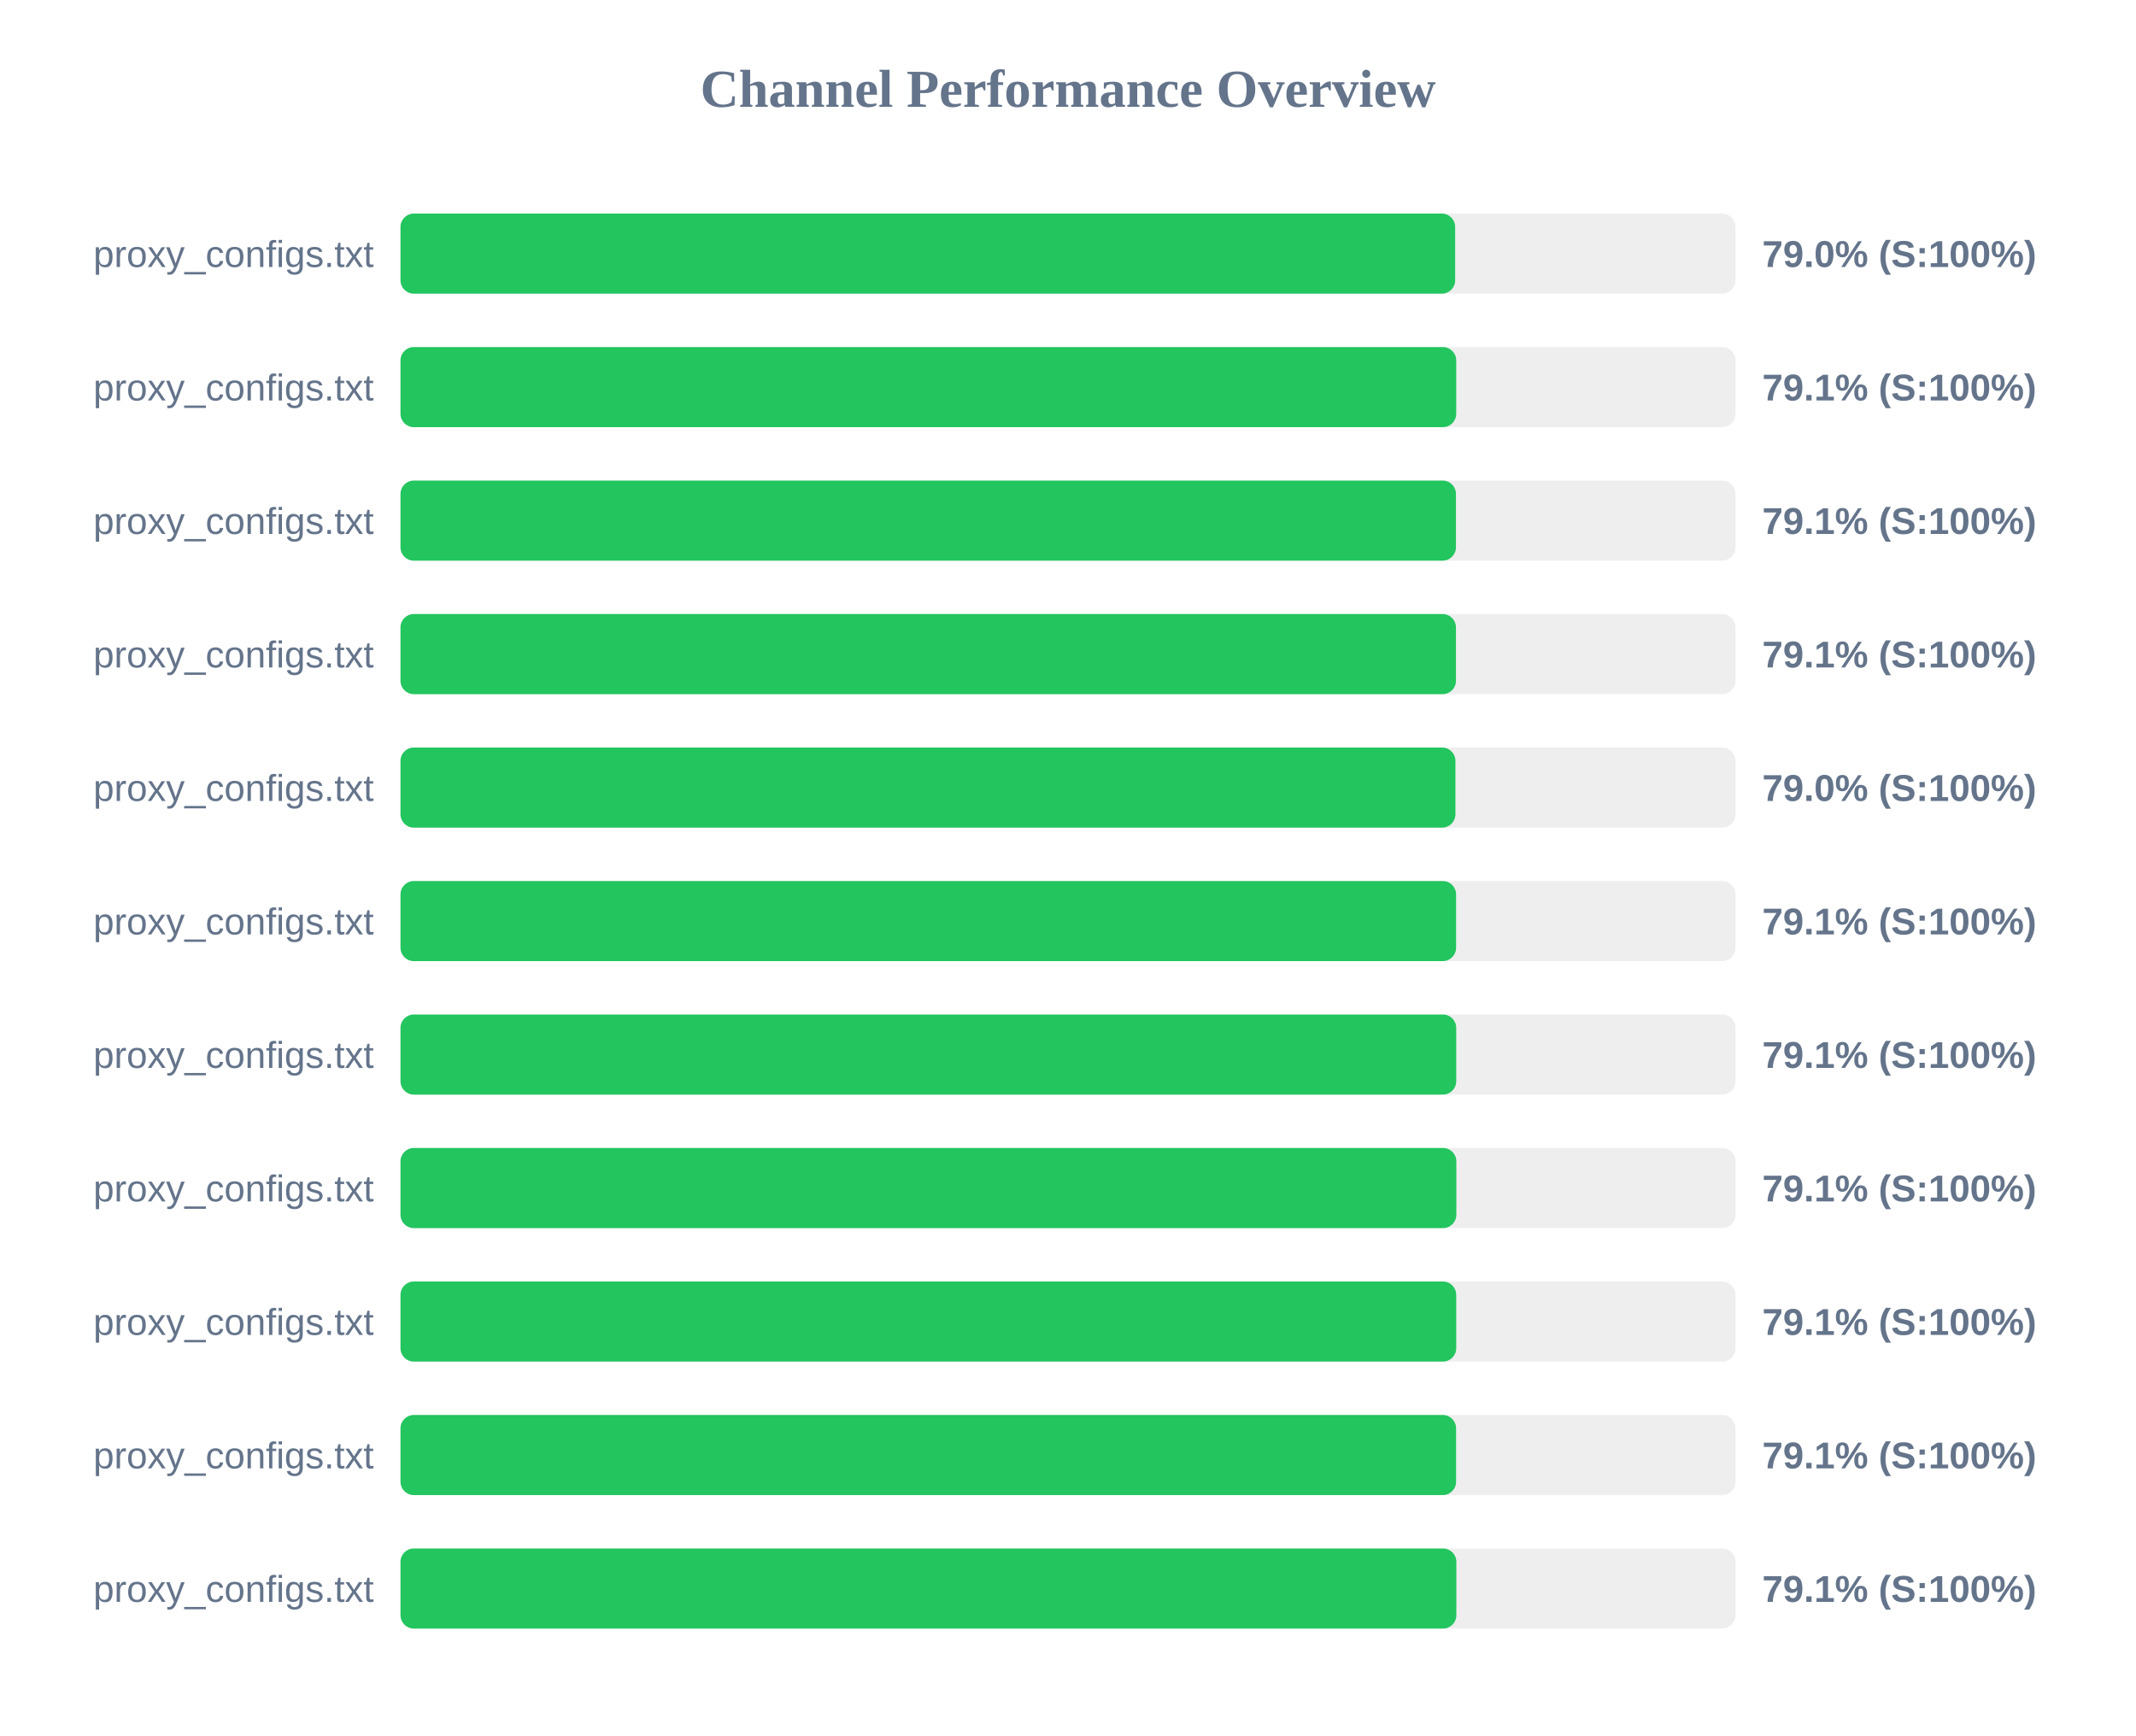
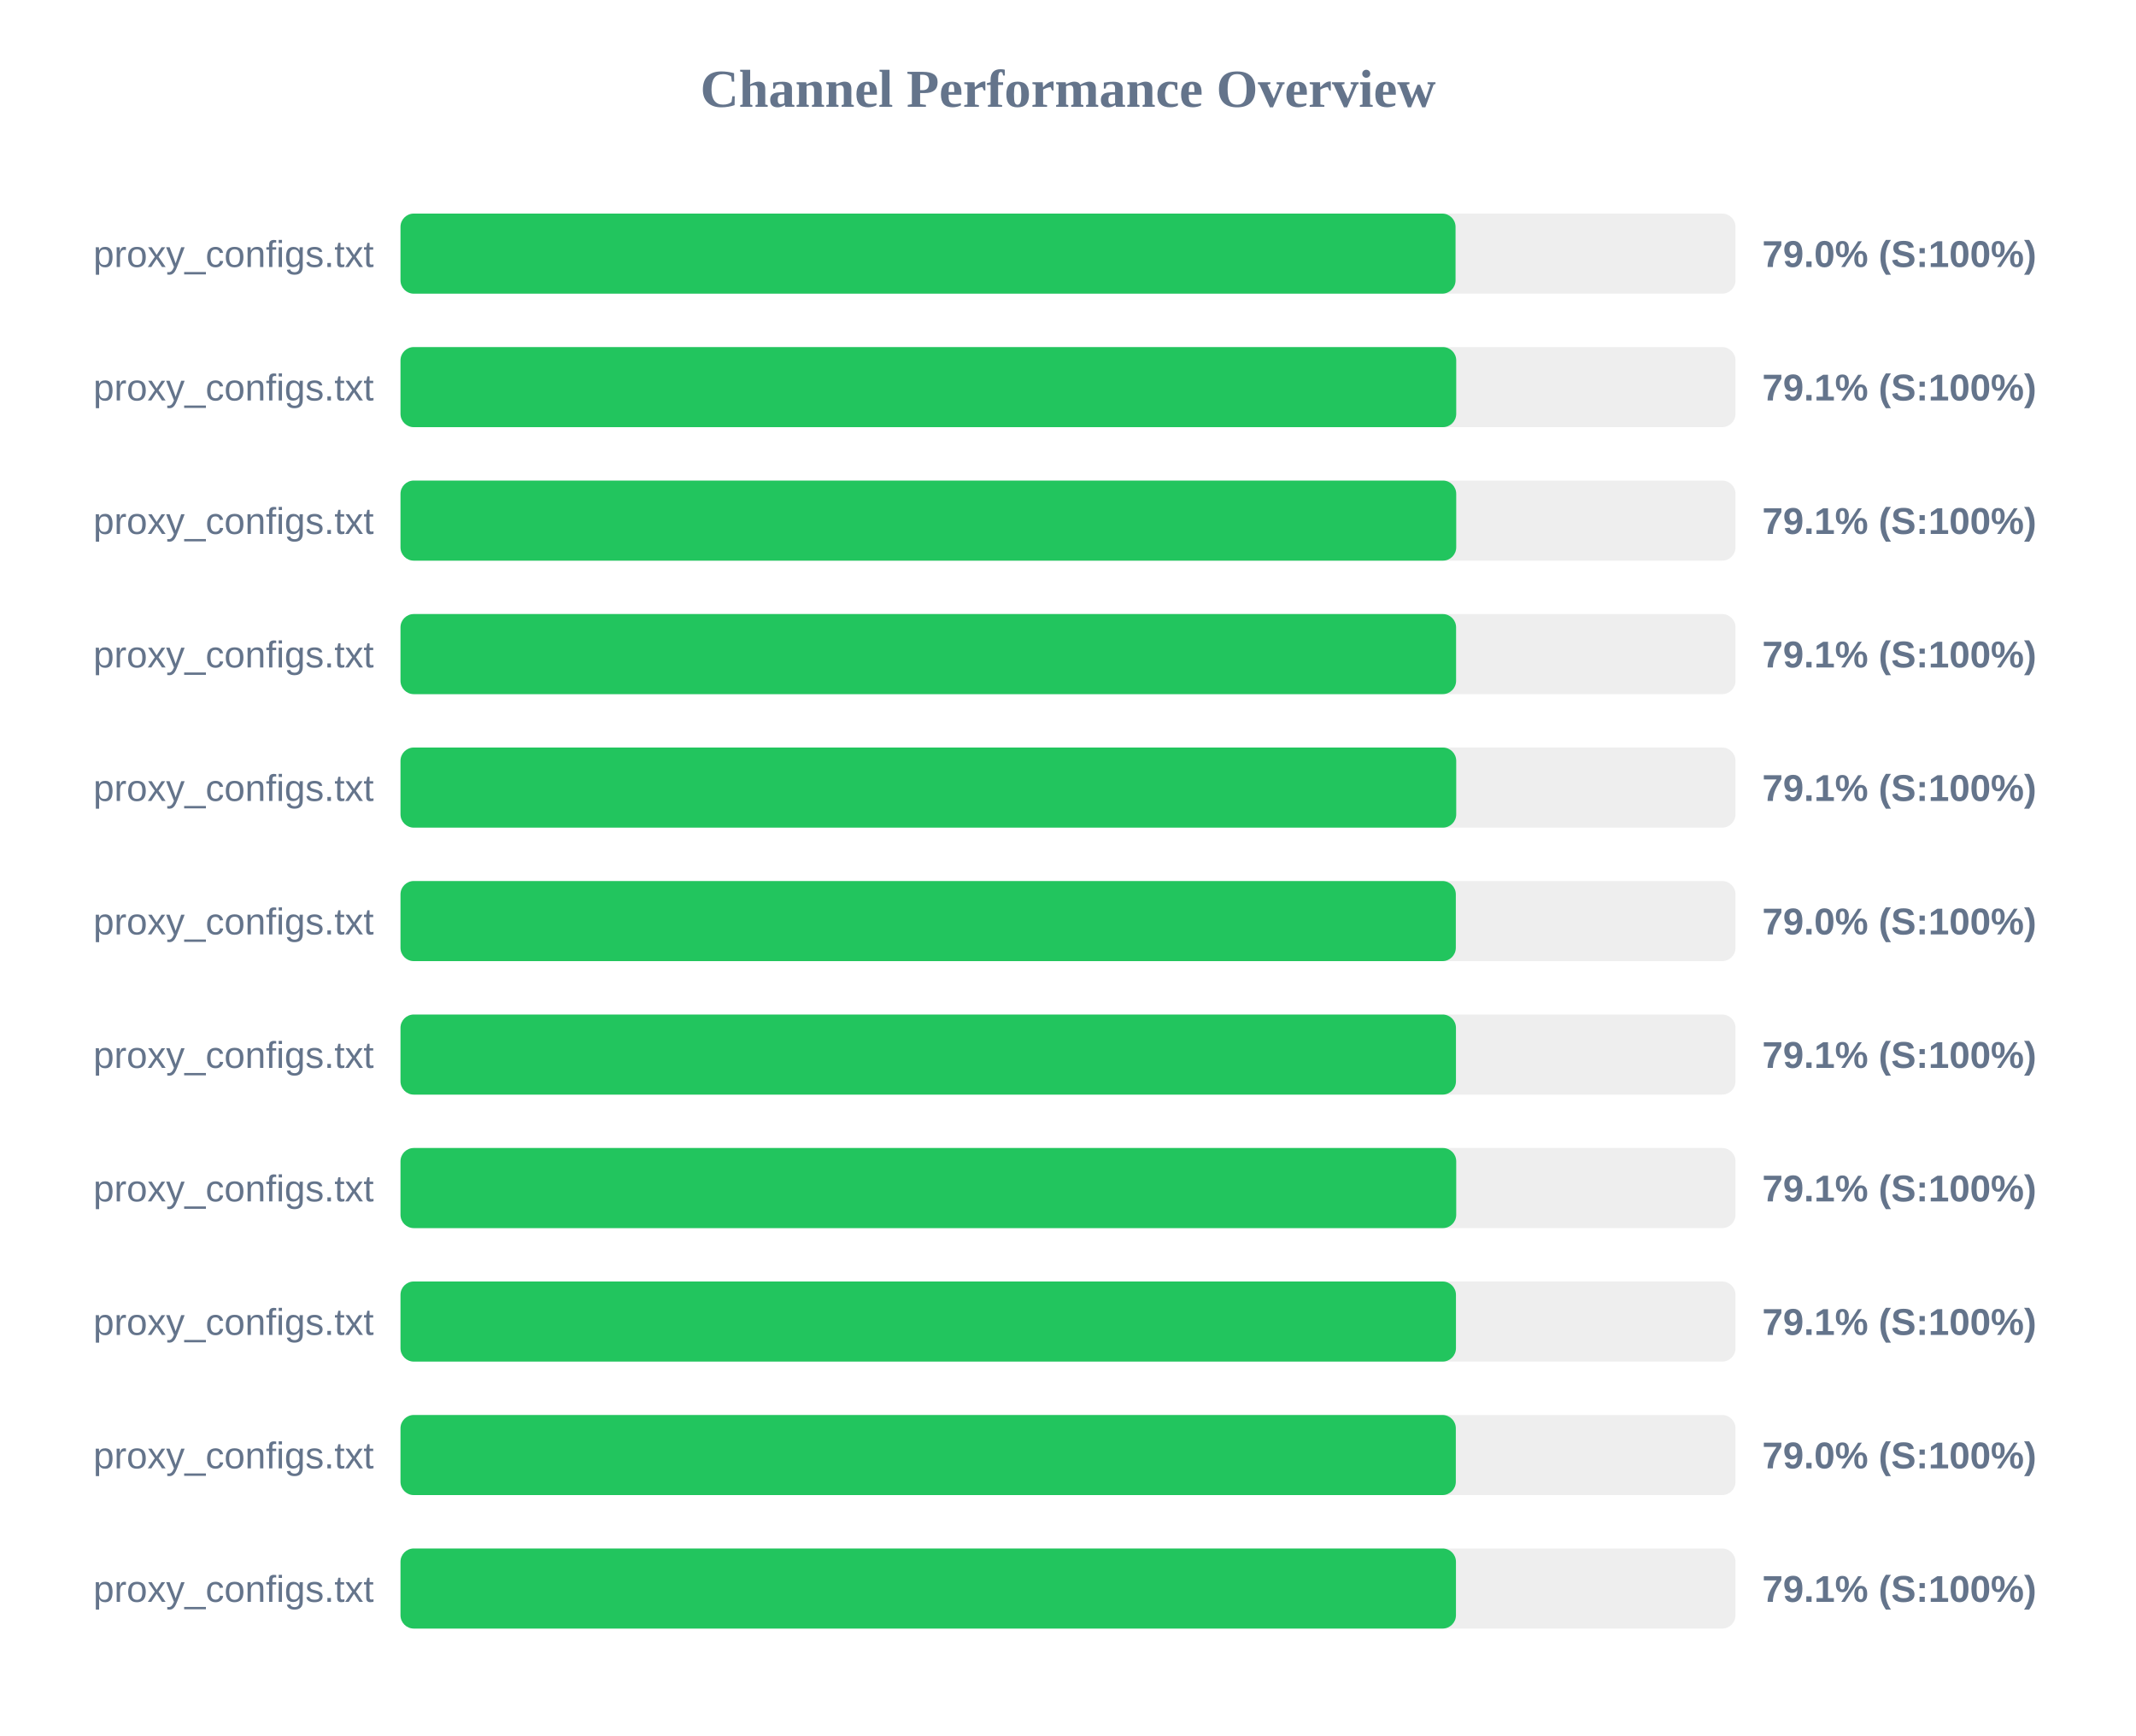
<svg xmlns="http://www.w3.org/2000/svg" width="800" height="650" version="1.1">
  <style>
        .row { font: 14px Arial; fill: #64748b; }
        .score { font: bold 14px Arial; fill: #64748b; }
    </style>
  <text x="400" y="40" text-anchor="middle" font-size="20px" font-weight="bold" fill="#64748b">Channel Performance Overview</text>
  <rect x="150" y="80" width="500" height="30" fill="#eee" rx="5" />
-   <rect x="150" y="80" width="395.0" height="30" fill="#22c55e" rx="5" />
+   <rect x="150" y="80" width="395.15" height="30" fill="#22c55e" rx="5" />
  <text x="140" y="100" text-anchor="end" class="row">proxy_configs.txt</text>
  <text x="660" y="100" text-anchor="start" class="score">79.0% (S:100%)</text>
  <rect x="150" y="130" width="500" height="30" fill="#eee" rx="5" />
  <rect x="150" y="130" width="395.4" height="30" fill="#22c55e" rx="5" />
  <text x="140" y="150" text-anchor="end" class="row">proxy_configs.txt</text>
  <text x="660" y="150" text-anchor="start" class="score">79.1% (S:100%)</text>
  <rect x="150" y="180" width="500" height="30" fill="#eee" rx="5" />
-   <rect x="150" y="180" width="395.3" height="30" fill="#22c55e" rx="5" />
+   <rect x="150" y="180" width="395.4" height="30" fill="#22c55e" rx="5" />
  <text x="140" y="200" text-anchor="end" class="row">proxy_configs.txt</text>
  <text x="660" y="200" text-anchor="start" class="score">79.1% (S:100%)</text>
  <rect x="150" y="230" width="500" height="30" fill="#eee" rx="5" />
-   <rect x="150" y="230" width="395.3" height="30" fill="#22c55e" rx="5" />
+   <rect x="150" y="230" width="395.35" height="30" fill="#22c55e" rx="5" />
  <text x="140" y="250" text-anchor="end" class="row">proxy_configs.txt</text>
  <text x="660" y="250" text-anchor="start" class="score">79.1% (S:100%)</text>
  <rect x="150" y="280" width="500" height="30" fill="#eee" rx="5" />
-   <rect x="150" y="280" width="395.1" height="30" fill="#22c55e" rx="5" />
+   <rect x="150" y="280" width="395.4" height="30" fill="#22c55e" rx="5" />
  <text x="140" y="300" text-anchor="end" class="row">proxy_configs.txt</text>
-   <text x="660" y="300" text-anchor="start" class="score">79.0% (S:100%)</text>
+   <text x="660" y="300" text-anchor="start" class="score">79.1% (S:100%)</text>
  <rect x="150" y="330" width="500" height="30" fill="#eee" rx="5" />
-   <rect x="150" y="330" width="395.35" height="30" fill="#22c55e" rx="5" />
+   <rect x="150" y="330" width="395.25" height="30" fill="#22c55e" rx="5" />
  <text x="140" y="350" text-anchor="end" class="row">proxy_configs.txt</text>
-   <text x="660" y="350" text-anchor="start" class="score">79.1% (S:100%)</text>
+   <text x="660" y="350" text-anchor="start" class="score">79.0% (S:100%)</text>
  <rect x="150" y="380" width="500" height="30" fill="#eee" rx="5" />
-   <rect x="150" y="380" width="395.4" height="30" fill="#22c55e" rx="5" />
+   <rect x="150" y="380" width="395.3" height="30" fill="#22c55e" rx="5" />
  <text x="140" y="400" text-anchor="end" class="row">proxy_configs.txt</text>
  <text x="660" y="400" text-anchor="start" class="score">79.1% (S:100%)</text>
  <rect x="150" y="430" width="500" height="30" fill="#eee" rx="5" />
-   <rect x="150" y="430" width="395.45" height="30" fill="#22c55e" rx="5" />
+   <rect x="150" y="430" width="395.4" height="30" fill="#22c55e" rx="5" />
  <text x="140" y="450" text-anchor="end" class="row">proxy_configs.txt</text>
  <text x="660" y="450" text-anchor="start" class="score">79.1% (S:100%)</text>
  <rect x="150" y="480" width="500" height="30" fill="#eee" rx="5" />
-   <rect x="150" y="480" width="395.4" height="30" fill="#22c55e" rx="5" />
+   <rect x="150" y="480" width="395.3" height="30" fill="#22c55e" rx="5" />
  <text x="140" y="500" text-anchor="end" class="row">proxy_configs.txt</text>
  <text x="660" y="500" text-anchor="start" class="score">79.1% (S:100%)</text>
  <rect x="150" y="530" width="500" height="30" fill="#eee" rx="5" />
-   <rect x="150" y="530" width="395.35" height="30" fill="#22c55e" rx="5" />
+   <rect x="150" y="530" width="395.25" height="30" fill="#22c55e" rx="5" />
  <text x="140" y="550" text-anchor="end" class="row">proxy_configs.txt</text>
-   <text x="660" y="550" text-anchor="start" class="score">79.1% (S:100%)</text>
+   <text x="660" y="550" text-anchor="start" class="score">79.0% (S:100%)</text>
  <rect x="150" y="580" width="500" height="30" fill="#eee" rx="5" />
-   <rect x="150" y="580" width="395.45" height="30" fill="#22c55e" rx="5" />
+   <rect x="150" y="580" width="395.3" height="30" fill="#22c55e" rx="5" />
  <text x="140" y="600" text-anchor="end" class="row">proxy_configs.txt</text>
  <text x="660" y="600" text-anchor="start" class="score">79.1% (S:100%)</text>
</svg>
